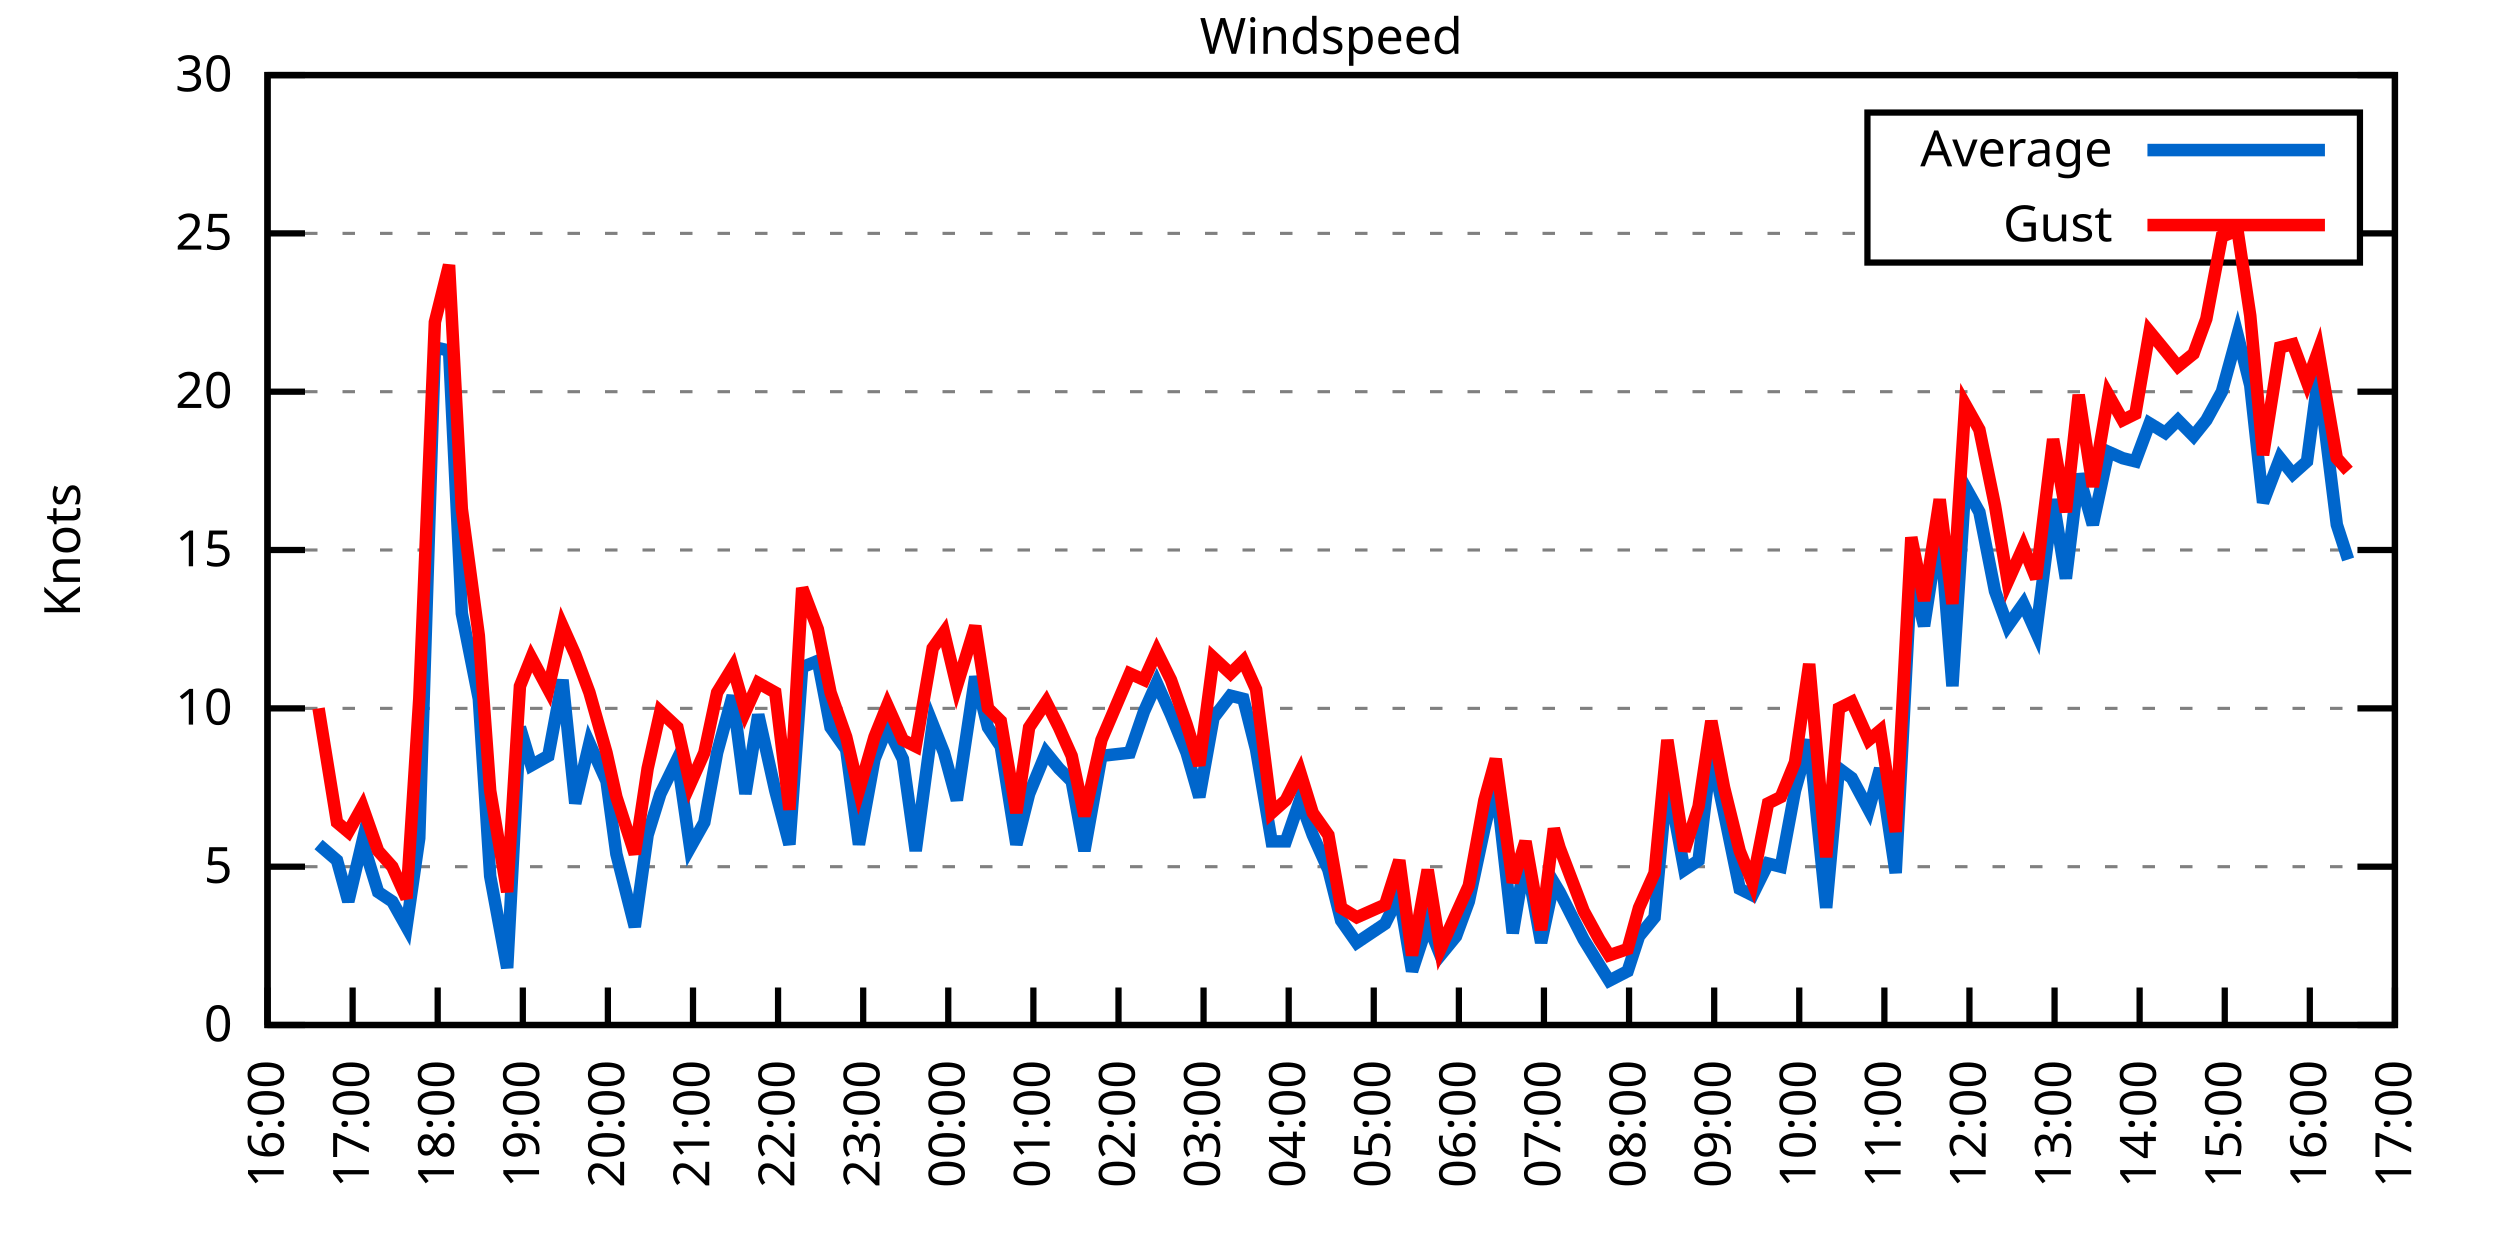
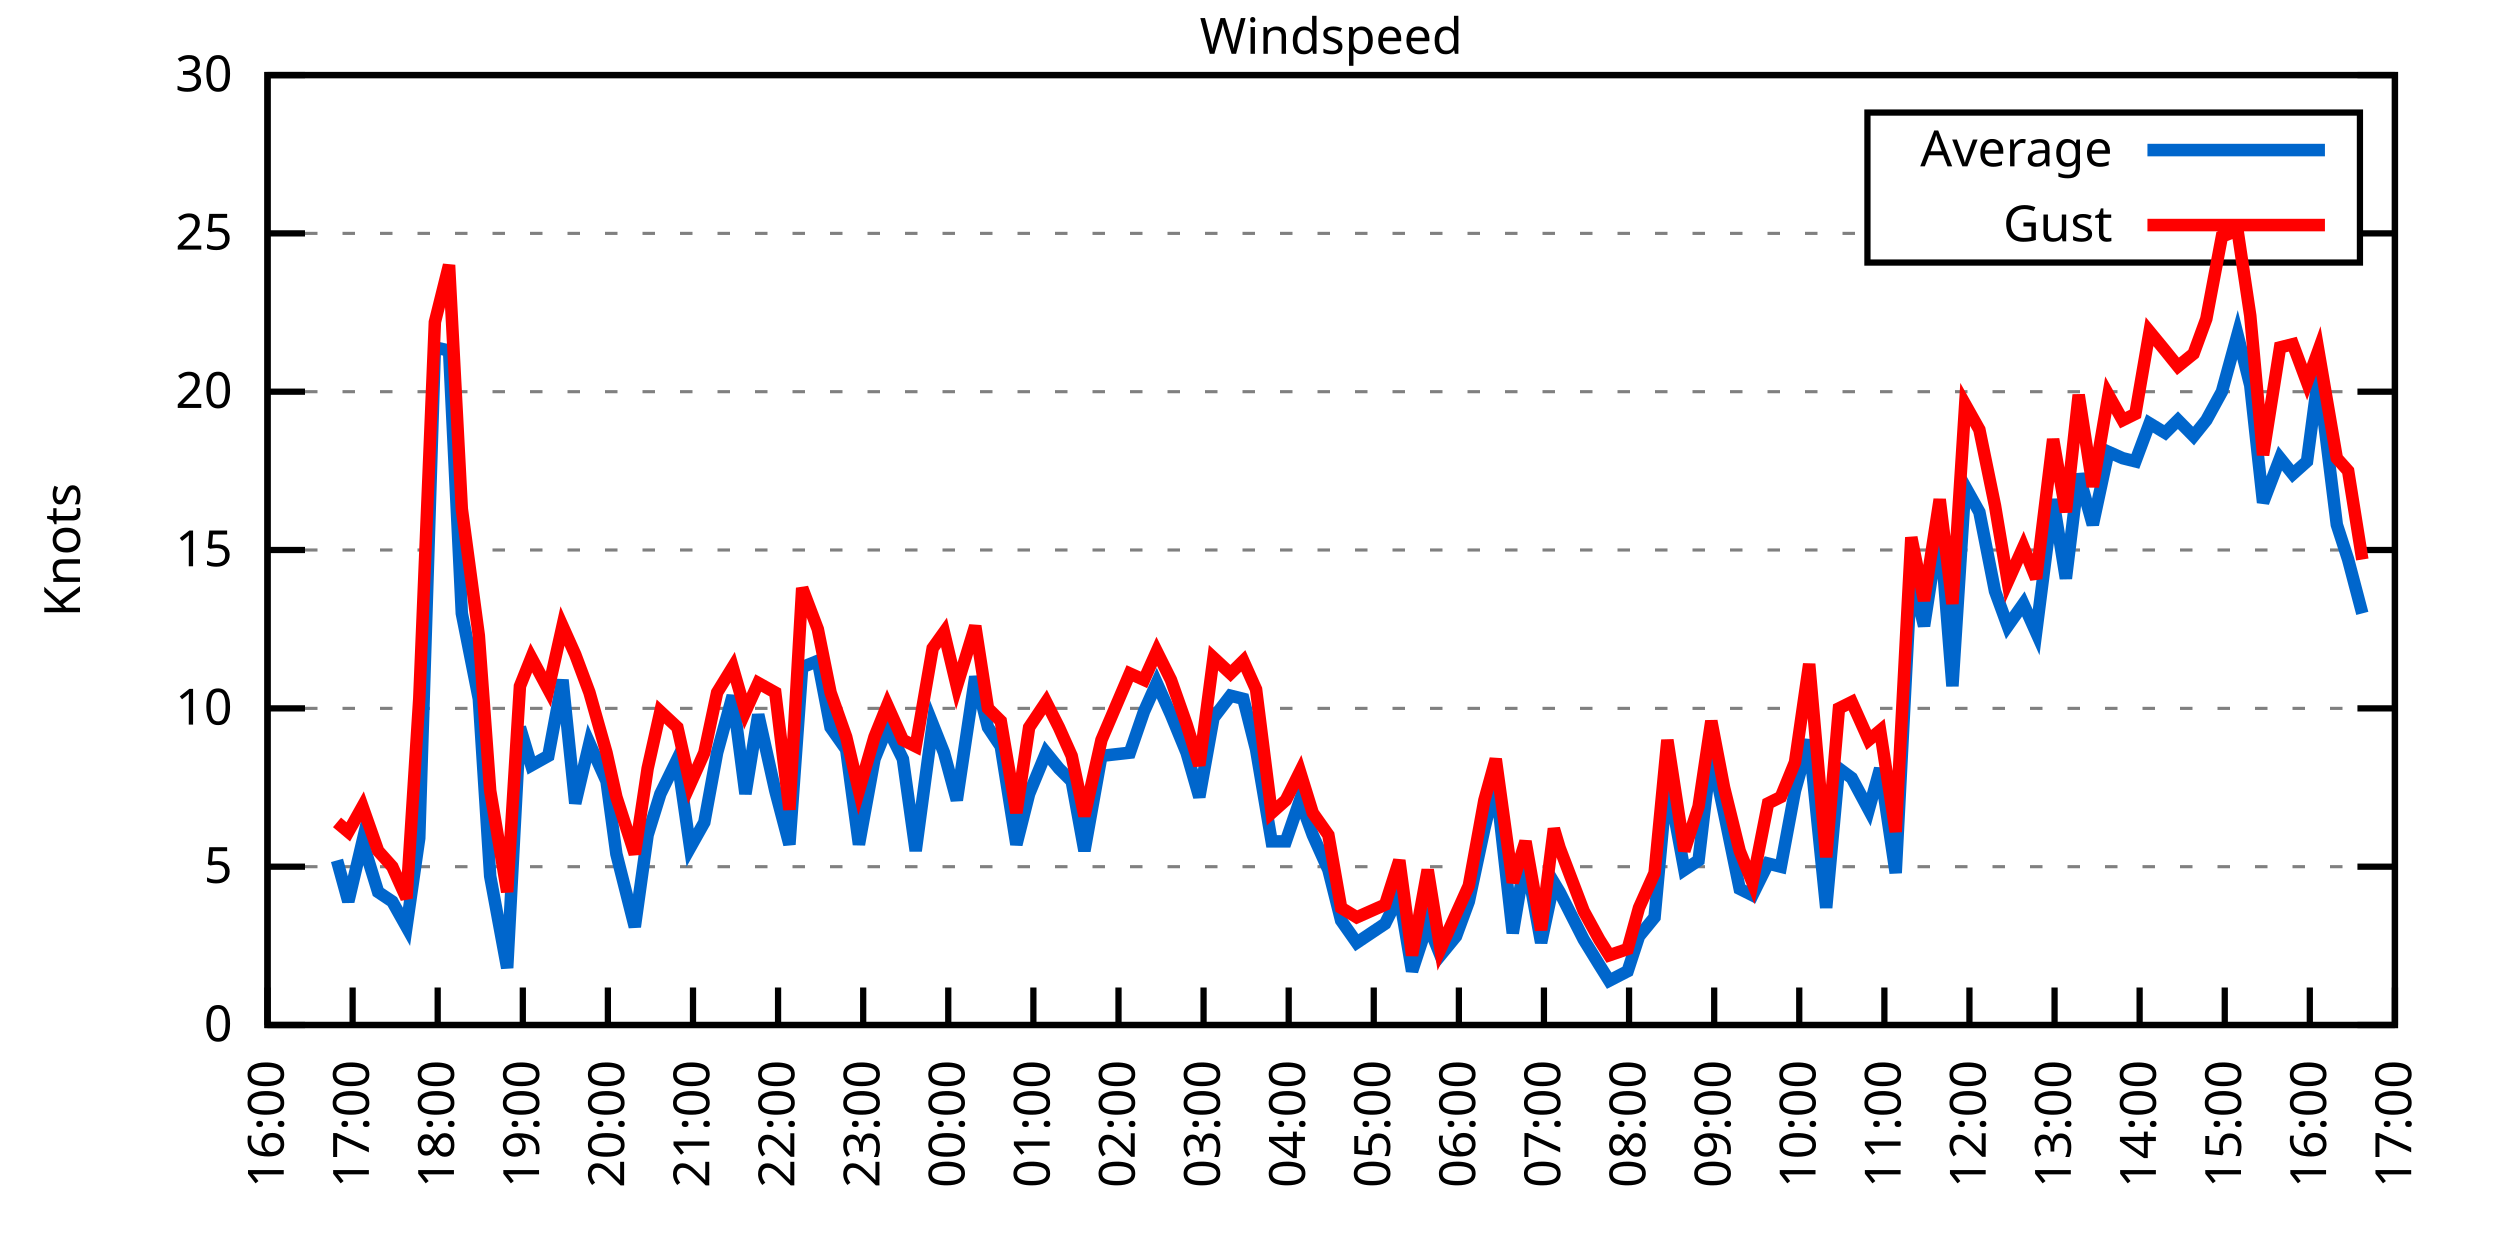
<svg xmlns="http://www.w3.org/2000/svg" xmlns:xlink="http://www.w3.org/1999/xlink" width="400" height="200" viewBox="0 0 400 200">
  <g id="gnuplot_canvas">
    <rect x="0" y="0" width="400" height="200" fill="none" />
    <defs>
      <circle id="gpDot" r="0.5" stroke-width="0.5" stroke="currentColor" />
      <path id="gpPt0" stroke-width="0.333" stroke="currentColor" d="M-1,0 h2 M0,-1 v2" />
      <path id="gpPt1" stroke-width="0.333" stroke="currentColor" d="M-1,-1 L1,1 M1,-1 L-1,1" />
      <path id="gpPt2" stroke-width="0.333" stroke="currentColor" d="M-1,0 L1,0 M0,-1 L0,1 M-1,-1 L1,1 M-1,1 L1,-1" />
      <rect id="gpPt3" stroke-width="0.333" stroke="currentColor" x="-1" y="-1" width="2" height="2" />
      <rect id="gpPt4" stroke-width="0.333" stroke="currentColor" fill="currentColor" x="-1" y="-1" width="2" height="2" />
      <circle id="gpPt5" stroke-width="0.333" stroke="currentColor" cx="0" cy="0" r="1" />
      <use xlink:href="#gpPt5" id="gpPt6" fill="currentColor" stroke="none" />
      <path id="gpPt7" stroke-width="0.333" stroke="currentColor" d="M0,-1.33 L-1.33,0.67 L1.33,0.67 z" />
      <use xlink:href="#gpPt7" id="gpPt8" fill="currentColor" stroke="none" />
      <use xlink:href="#gpPt7" id="gpPt9" stroke="currentColor" transform="rotate(180)" />
      <use xlink:href="#gpPt9" id="gpPt10" fill="currentColor" stroke="none" />
      <use xlink:href="#gpPt3" id="gpPt11" stroke="currentColor" transform="rotate(45)" />
      <use xlink:href="#gpPt11" id="gpPt12" fill="currentColor" stroke="none" />
      <path id="gpPt13" stroke-width="0.333" stroke="currentColor" d="M0,1.330 L1.265,0.411 L0.782,-1.067 L-0.782,-1.076 L-1.265,0.411 z" />
      <use xlink:href="#gpPt13" id="gpPt14" fill="currentColor" stroke="none" />
      <filter id="textbox" filterUnits="objectBoundingBox" x="0" y="0" height="1" width="1">
        <feFlood flood-color="white" flood-opacity="1" result="bgnd" />
        <feComposite in="SourceGraphic" in2="bgnd" operator="atop" />
      </filter>
      <filter id="greybox" filterUnits="objectBoundingBox" x="0" y="0" height="1" width="1">
        <feFlood flood-color="lightgrey" flood-opacity="1" result="grey" />
        <feComposite in="SourceGraphic" in2="grey" operator="atop" />
      </filter>
    </defs>
    <g fill="none" color="white" stroke="currentColor" stroke-width="1.00" stroke-linecap="butt" stroke-linejoin="miter">
</g>
    <g fill="none" color="black" stroke="currentColor" stroke-width="1.00" stroke-linecap="butt" stroke-linejoin="miter">
      <g stroke="none" shape-rendering="crispEdges">
        <polygon fill="rgb(255, 255, 255)" points="42.80,164.00 383.18,164.00 383.18,12.02 42.80,12.02 " />
      </g>
    </g>
    <g fill="none" color="black" stroke="currentColor" stroke-width="1.00" stroke-linecap="butt" stroke-linejoin="miter">
</g>
    <g fill="none" color="black" stroke="black" stroke-width="0.50" stroke-linecap="butt" stroke-linejoin="miter">
</g>
    <g fill="none" color="gray" stroke="currentColor" stroke-width="0.50" stroke-linecap="butt" stroke-linejoin="miter">
      <path stroke="gray" stroke-dasharray="2,4" class="gridline" d="M42.80,164.00 L383.19,164.00  " />
    </g>
    <g fill="none" color="gray" stroke="gray" stroke-width="1.00" stroke-linecap="butt" stroke-linejoin="miter">
</g>
    <g fill="none" color="black" stroke="currentColor" stroke-width="1.00" stroke-linecap="butt" stroke-linejoin="miter">
      <path stroke="black" d="M42.80,164.00 L48.80,164.00 M383.19,164.00 L377.19,164.00  " />
      <g transform="translate(37.20,166.60)" stroke="none" fill="black" font-family="Sans" font-size="8.00" text-anchor="end">
        <text>
          <tspan font-family="Sans"> 0</tspan>
        </text>
      </g>
    </g>
    <g fill="none" color="black" stroke="currentColor" stroke-width="1.00" stroke-linecap="butt" stroke-linejoin="miter">
</g>
    <g fill="none" color="black" stroke="black" stroke-width="0.50" stroke-linecap="butt" stroke-linejoin="miter">
</g>
    <g fill="none" color="gray" stroke="currentColor" stroke-width="0.50" stroke-linecap="butt" stroke-linejoin="miter">
      <path stroke="gray" stroke-dasharray="2,4" class="gridline" d="M42.80,138.67 L383.19,138.67  " />
    </g>
    <g fill="none" color="gray" stroke="gray" stroke-width="1.00" stroke-linecap="butt" stroke-linejoin="miter">
</g>
    <g fill="none" color="black" stroke="currentColor" stroke-width="1.00" stroke-linecap="butt" stroke-linejoin="miter">
      <path stroke="black" d="M42.80,138.67 L48.80,138.67 M383.19,138.67 L377.19,138.67  " />
      <g transform="translate(37.20,141.27)" stroke="none" fill="black" font-family="Sans" font-size="8.00" text-anchor="end">
        <text>
          <tspan font-family="Sans"> 5</tspan>
        </text>
      </g>
    </g>
    <g fill="none" color="black" stroke="currentColor" stroke-width="1.00" stroke-linecap="butt" stroke-linejoin="miter">
</g>
    <g fill="none" color="black" stroke="black" stroke-width="0.50" stroke-linecap="butt" stroke-linejoin="miter">
</g>
    <g fill="none" color="gray" stroke="currentColor" stroke-width="0.50" stroke-linecap="butt" stroke-linejoin="miter">
      <path stroke="gray" stroke-dasharray="2,4" class="gridline" d="M42.80,113.34 L383.19,113.34  " />
    </g>
    <g fill="none" color="gray" stroke="gray" stroke-width="1.00" stroke-linecap="butt" stroke-linejoin="miter">
</g>
    <g fill="none" color="black" stroke="currentColor" stroke-width="1.00" stroke-linecap="butt" stroke-linejoin="miter">
      <path stroke="black" d="M42.80,113.34 L48.80,113.34 M383.19,113.34 L377.19,113.34  " />
      <g transform="translate(37.20,115.94)" stroke="none" fill="black" font-family="Sans" font-size="8.00" text-anchor="end">
        <text>
          <tspan font-family="Sans"> 10</tspan>
        </text>
      </g>
    </g>
    <g fill="none" color="black" stroke="currentColor" stroke-width="1.00" stroke-linecap="butt" stroke-linejoin="miter">
</g>
    <g fill="none" color="black" stroke="black" stroke-width="0.50" stroke-linecap="butt" stroke-linejoin="miter">
</g>
    <g fill="none" color="gray" stroke="currentColor" stroke-width="0.50" stroke-linecap="butt" stroke-linejoin="miter">
      <path stroke="gray" stroke-dasharray="2,4" class="gridline" d="M42.80,88.00 L383.19,88.00  " />
    </g>
    <g fill="none" color="gray" stroke="gray" stroke-width="1.00" stroke-linecap="butt" stroke-linejoin="miter">
</g>
    <g fill="none" color="black" stroke="currentColor" stroke-width="1.00" stroke-linecap="butt" stroke-linejoin="miter">
      <path stroke="black" d="M42.80,88.00 L48.80,88.00 M383.19,88.00 L377.19,88.00  " />
      <g transform="translate(37.20,90.60)" stroke="none" fill="black" font-family="Sans" font-size="8.00" text-anchor="end">
        <text>
          <tspan font-family="Sans"> 15</tspan>
        </text>
      </g>
    </g>
    <g fill="none" color="black" stroke="currentColor" stroke-width="1.00" stroke-linecap="butt" stroke-linejoin="miter">
</g>
    <g fill="none" color="black" stroke="black" stroke-width="0.50" stroke-linecap="butt" stroke-linejoin="miter">
</g>
    <g fill="none" color="gray" stroke="currentColor" stroke-width="0.50" stroke-linecap="butt" stroke-linejoin="miter">
      <path stroke="gray" stroke-dasharray="2,4" class="gridline" d="M42.80,62.67 L383.19,62.67  " />
    </g>
    <g fill="none" color="gray" stroke="gray" stroke-width="1.00" stroke-linecap="butt" stroke-linejoin="miter">
</g>
    <g fill="none" color="black" stroke="currentColor" stroke-width="1.00" stroke-linecap="butt" stroke-linejoin="miter">
      <path stroke="black" d="M42.80,62.67 L48.80,62.67 M383.19,62.67 L377.19,62.67  " />
      <g transform="translate(37.20,65.27)" stroke="none" fill="black" font-family="Sans" font-size="8.00" text-anchor="end">
        <text>
          <tspan font-family="Sans"> 20</tspan>
        </text>
      </g>
    </g>
    <g fill="none" color="black" stroke="currentColor" stroke-width="1.00" stroke-linecap="butt" stroke-linejoin="miter">
</g>
    <g fill="none" color="black" stroke="black" stroke-width="0.50" stroke-linecap="butt" stroke-linejoin="miter">
</g>
    <g fill="none" color="gray" stroke="currentColor" stroke-width="0.50" stroke-linecap="butt" stroke-linejoin="miter">
      <path stroke="gray" stroke-dasharray="2,4" class="gridline" d="M42.80,37.34 L298.79,37.34 M377.59,37.34 L383.19,37.34  " />
    </g>
    <g fill="none" color="gray" stroke="gray" stroke-width="1.00" stroke-linecap="butt" stroke-linejoin="miter">
</g>
    <g fill="none" color="black" stroke="currentColor" stroke-width="1.00" stroke-linecap="butt" stroke-linejoin="miter">
      <path stroke="black" d="M42.80,37.34 L48.80,37.34 M383.19,37.34 L377.19,37.34  " />
      <g transform="translate(37.20,39.94)" stroke="none" fill="black" font-family="Sans" font-size="8.00" text-anchor="end">
        <text>
          <tspan font-family="Sans"> 25</tspan>
        </text>
      </g>
    </g>
    <g fill="none" color="black" stroke="currentColor" stroke-width="1.00" stroke-linecap="butt" stroke-linejoin="miter">
</g>
    <g fill="none" color="black" stroke="black" stroke-width="0.50" stroke-linecap="butt" stroke-linejoin="miter">
</g>
    <g fill="none" color="gray" stroke="currentColor" stroke-width="0.50" stroke-linecap="butt" stroke-linejoin="miter">
      <path stroke="gray" stroke-dasharray="2,4" class="gridline" d="M42.80,12.01 L383.19,12.01  " />
    </g>
    <g fill="none" color="gray" stroke="gray" stroke-width="1.00" stroke-linecap="butt" stroke-linejoin="miter">
</g>
    <g fill="none" color="black" stroke="currentColor" stroke-width="1.00" stroke-linecap="butt" stroke-linejoin="miter">
      <path stroke="black" d="M42.80,12.01 L48.80,12.01 M383.19,12.01 L377.19,12.01  " />
      <g transform="translate(37.20,14.61)" stroke="none" fill="black" font-family="Sans" font-size="8.00" text-anchor="end">
        <text>
          <tspan font-family="Sans"> 30</tspan>
        </text>
      </g>
    </g>
    <g fill="none" color="black" stroke="currentColor" stroke-width="1.00" stroke-linecap="butt" stroke-linejoin="miter">
      <path stroke="black" d="M42.80,164.00 L42.80,158.00  " />
      <g transform="translate(45.40,169.60) rotate(270.00)" stroke="none" fill="black" font-family="Sans" font-size="8.00" text-anchor="end">
        <text>
          <tspan font-family="Sans">16:00</tspan>
        </text>
      </g>
    </g>
    <g fill="none" color="black" stroke="currentColor" stroke-width="1.00" stroke-linecap="butt" stroke-linejoin="miter">
      <path stroke="black" d="M56.42,164.00 L56.42,158.00  " />
      <g transform="translate(59.02,169.60) rotate(270.00)" stroke="none" fill="black" font-family="Sans" font-size="8.00" text-anchor="end">
        <text>
          <tspan font-family="Sans">17:00</tspan>
        </text>
      </g>
    </g>
    <g fill="none" color="black" stroke="currentColor" stroke-width="1.00" stroke-linecap="butt" stroke-linejoin="miter">
      <path stroke="black" d="M70.03,164.00 L70.03,158.00  " />
      <g transform="translate(72.63,169.60) rotate(270.00)" stroke="none" fill="black" font-family="Sans" font-size="8.00" text-anchor="end">
        <text>
          <tspan font-family="Sans">18:00</tspan>
        </text>
      </g>
    </g>
    <g fill="none" color="black" stroke="currentColor" stroke-width="1.00" stroke-linecap="butt" stroke-linejoin="miter">
      <path stroke="black" d="M83.65,164.00 L83.65,158.00  " />
      <g transform="translate(86.25,169.60) rotate(270.00)" stroke="none" fill="black" font-family="Sans" font-size="8.00" text-anchor="end">
        <text>
          <tspan font-family="Sans">19:00</tspan>
        </text>
      </g>
    </g>
    <g fill="none" color="black" stroke="currentColor" stroke-width="1.00" stroke-linecap="butt" stroke-linejoin="miter">
      <path stroke="black" d="M97.26,164.00 L97.26,158.00  " />
      <g transform="translate(99.86,169.60) rotate(270.00)" stroke="none" fill="black" font-family="Sans" font-size="8.00" text-anchor="end">
        <text>
          <tspan font-family="Sans">20:00</tspan>
        </text>
      </g>
    </g>
    <g fill="none" color="black" stroke="currentColor" stroke-width="1.00" stroke-linecap="butt" stroke-linejoin="miter">
      <path stroke="black" d="M110.88,164.00 L110.88,158.00  " />
      <g transform="translate(113.48,169.60) rotate(270.00)" stroke="none" fill="black" font-family="Sans" font-size="8.00" text-anchor="end">
        <text>
          <tspan font-family="Sans">21:00</tspan>
        </text>
      </g>
    </g>
    <g fill="none" color="black" stroke="currentColor" stroke-width="1.00" stroke-linecap="butt" stroke-linejoin="miter">
      <path stroke="black" d="M124.49,164.00 L124.49,158.00  " />
      <g transform="translate(127.09,169.60) rotate(270.00)" stroke="none" fill="black" font-family="Sans" font-size="8.00" text-anchor="end">
        <text>
          <tspan font-family="Sans">22:00</tspan>
        </text>
      </g>
    </g>
    <g fill="none" color="black" stroke="currentColor" stroke-width="1.00" stroke-linecap="butt" stroke-linejoin="miter">
      <path stroke="black" d="M138.11,164.00 L138.11,158.00  " />
      <g transform="translate(140.71,169.60) rotate(270.00)" stroke="none" fill="black" font-family="Sans" font-size="8.00" text-anchor="end">
        <text>
          <tspan font-family="Sans">23:00</tspan>
        </text>
      </g>
    </g>
    <g fill="none" color="black" stroke="currentColor" stroke-width="1.00" stroke-linecap="butt" stroke-linejoin="miter">
      <path stroke="black" d="M151.72,164.00 L151.72,158.00  " />
      <g transform="translate(154.32,169.60) rotate(270.00)" stroke="none" fill="black" font-family="Sans" font-size="8.00" text-anchor="end">
        <text>
          <tspan font-family="Sans">00:00</tspan>
        </text>
      </g>
    </g>
    <g fill="none" color="black" stroke="currentColor" stroke-width="1.00" stroke-linecap="butt" stroke-linejoin="miter">
      <path stroke="black" d="M165.34,164.00 L165.34,158.00  " />
      <g transform="translate(167.94,169.60) rotate(270.00)" stroke="none" fill="black" font-family="Sans" font-size="8.00" text-anchor="end">
        <text>
          <tspan font-family="Sans">01:00</tspan>
        </text>
      </g>
    </g>
    <g fill="none" color="black" stroke="currentColor" stroke-width="1.00" stroke-linecap="butt" stroke-linejoin="miter">
      <path stroke="black" d="M178.96,164.00 L178.96,158.00  " />
      <g transform="translate(181.56,169.60) rotate(270.00)" stroke="none" fill="black" font-family="Sans" font-size="8.00" text-anchor="end">
        <text>
          <tspan font-family="Sans">02:00</tspan>
        </text>
      </g>
    </g>
    <g fill="none" color="black" stroke="currentColor" stroke-width="1.00" stroke-linecap="butt" stroke-linejoin="miter">
      <path stroke="black" d="M192.57,164.00 L192.57,158.00  " />
      <g transform="translate(195.17,169.60) rotate(270.00)" stroke="none" fill="black" font-family="Sans" font-size="8.00" text-anchor="end">
        <text>
          <tspan font-family="Sans">03:00</tspan>
        </text>
      </g>
    </g>
    <g fill="none" color="black" stroke="currentColor" stroke-width="1.00" stroke-linecap="butt" stroke-linejoin="miter">
      <path stroke="black" d="M206.19,164.00 L206.19,158.00  " />
      <g transform="translate(208.79,169.60) rotate(270.00)" stroke="none" fill="black" font-family="Sans" font-size="8.00" text-anchor="end">
        <text>
          <tspan font-family="Sans">04:00</tspan>
        </text>
      </g>
    </g>
    <g fill="none" color="black" stroke="currentColor" stroke-width="1.00" stroke-linecap="butt" stroke-linejoin="miter">
      <path stroke="black" d="M219.80,164.00 L219.80,158.00  " />
      <g transform="translate(222.40,169.60) rotate(270.00)" stroke="none" fill="black" font-family="Sans" font-size="8.00" text-anchor="end">
        <text>
          <tspan font-family="Sans">05:00</tspan>
        </text>
      </g>
    </g>
    <g fill="none" color="black" stroke="currentColor" stroke-width="1.00" stroke-linecap="butt" stroke-linejoin="miter">
      <path stroke="black" d="M233.42,164.00 L233.42,158.00  " />
      <g transform="translate(236.02,169.60) rotate(270.00)" stroke="none" fill="black" font-family="Sans" font-size="8.00" text-anchor="end">
        <text>
          <tspan font-family="Sans">06:00</tspan>
        </text>
      </g>
    </g>
    <g fill="none" color="black" stroke="currentColor" stroke-width="1.00" stroke-linecap="butt" stroke-linejoin="miter">
      <path stroke="black" d="M247.03,164.00 L247.03,158.00  " />
      <g transform="translate(249.63,169.60) rotate(270.00)" stroke="none" fill="black" font-family="Sans" font-size="8.00" text-anchor="end">
        <text>
          <tspan font-family="Sans">07:00</tspan>
        </text>
      </g>
    </g>
    <g fill="none" color="black" stroke="currentColor" stroke-width="1.00" stroke-linecap="butt" stroke-linejoin="miter">
      <path stroke="black" d="M260.65,164.00 L260.65,158.00  " />
      <g transform="translate(263.25,169.60) rotate(270.00)" stroke="none" fill="black" font-family="Sans" font-size="8.00" text-anchor="end">
        <text>
          <tspan font-family="Sans">08:00</tspan>
        </text>
      </g>
    </g>
    <g fill="none" color="black" stroke="currentColor" stroke-width="1.00" stroke-linecap="butt" stroke-linejoin="miter">
      <path stroke="black" d="M274.27,164.00 L274.27,158.00  " />
      <g transform="translate(276.87,169.60) rotate(270.00)" stroke="none" fill="black" font-family="Sans" font-size="8.00" text-anchor="end">
        <text>
          <tspan font-family="Sans">09:00</tspan>
        </text>
      </g>
    </g>
    <g fill="none" color="black" stroke="currentColor" stroke-width="1.00" stroke-linecap="butt" stroke-linejoin="miter">
      <path stroke="black" d="M287.88,164.00 L287.88,158.00  " />
      <g transform="translate(290.48,169.60) rotate(270.00)" stroke="none" fill="black" font-family="Sans" font-size="8.00" text-anchor="end">
        <text>
          <tspan font-family="Sans">10:00</tspan>
        </text>
      </g>
    </g>
    <g fill="none" color="black" stroke="currentColor" stroke-width="1.00" stroke-linecap="butt" stroke-linejoin="miter">
      <path stroke="black" d="M301.50,164.00 L301.50,158.00  " />
      <g transform="translate(304.10,169.60) rotate(270.00)" stroke="none" fill="black" font-family="Sans" font-size="8.00" text-anchor="end">
        <text>
          <tspan font-family="Sans">11:00</tspan>
        </text>
      </g>
    </g>
    <g fill="none" color="black" stroke="currentColor" stroke-width="1.00" stroke-linecap="butt" stroke-linejoin="miter">
      <path stroke="black" d="M315.11,164.00 L315.11,158.00  " />
      <g transform="translate(317.71,169.60) rotate(270.00)" stroke="none" fill="black" font-family="Sans" font-size="8.00" text-anchor="end">
        <text>
          <tspan font-family="Sans">12:00</tspan>
        </text>
      </g>
    </g>
    <g fill="none" color="black" stroke="currentColor" stroke-width="1.00" stroke-linecap="butt" stroke-linejoin="miter">
      <path stroke="black" d="M328.73,164.00 L328.73,158.00  " />
      <g transform="translate(331.33,169.60) rotate(270.00)" stroke="none" fill="black" font-family="Sans" font-size="8.00" text-anchor="end">
        <text>
          <tspan font-family="Sans">13:00</tspan>
        </text>
      </g>
    </g>
    <g fill="none" color="black" stroke="currentColor" stroke-width="1.00" stroke-linecap="butt" stroke-linejoin="miter">
      <path stroke="black" d="M342.34,164.00 L342.34,158.00  " />
      <g transform="translate(344.94,169.60) rotate(270.00)" stroke="none" fill="black" font-family="Sans" font-size="8.00" text-anchor="end">
        <text>
          <tspan font-family="Sans">14:00</tspan>
        </text>
      </g>
    </g>
    <g fill="none" color="black" stroke="currentColor" stroke-width="1.00" stroke-linecap="butt" stroke-linejoin="miter">
      <path stroke="black" d="M355.96,164.00 L355.96,158.00  " />
      <g transform="translate(358.56,169.60) rotate(270.00)" stroke="none" fill="black" font-family="Sans" font-size="8.00" text-anchor="end">
        <text>
          <tspan font-family="Sans">15:00</tspan>
        </text>
      </g>
    </g>
    <g fill="none" color="black" stroke="currentColor" stroke-width="1.00" stroke-linecap="butt" stroke-linejoin="miter">
      <path stroke="black" d="M369.57,164.00 L369.57,158.00  " />
      <g transform="translate(372.17,169.60) rotate(270.00)" stroke="none" fill="black" font-family="Sans" font-size="8.00" text-anchor="end">
        <text>
          <tspan font-family="Sans">16:00</tspan>
        </text>
      </g>
    </g>
    <g fill="none" color="black" stroke="currentColor" stroke-width="1.00" stroke-linecap="butt" stroke-linejoin="miter">
      <path stroke="black" d="M383.19,164.00 L383.19,158.00  " />
      <g transform="translate(385.79,169.60) rotate(270.00)" stroke="none" fill="black" font-family="Sans" font-size="8.00" text-anchor="end">
        <text>
          <tspan font-family="Sans">17:00</tspan>
        </text>
      </g>
    </g>
    <g fill="none" color="black" stroke="currentColor" stroke-width="1.00" stroke-linecap="butt" stroke-linejoin="miter">
</g>
    <g fill="none" color="black" stroke="currentColor" stroke-width="1.00" stroke-linecap="butt" stroke-linejoin="miter">
      <path stroke="black" d="M42.80,12.01 L42.80,164.00 L383.19,164.00 L383.19,12.01 L42.80,12.01 Z  " />
    </g>
    <g fill="none" color="black" stroke="currentColor" stroke-width="1.00" stroke-linecap="butt" stroke-linejoin="miter">
</g>
    <g fill="none" color="black" stroke="currentColor" stroke-width="1.00" stroke-linecap="butt" stroke-linejoin="miter">
      <path stroke="black" d="M298.79,42.01 L298.79,18.01 L377.59,18.01 L377.59,42.01 L298.79,42.01 Z  " />
    </g>
    <g id="Windspeed_plot_1">
      <g fill="none" color="white" stroke="black" stroke-width="2.00" stroke-linecap="butt" stroke-linejoin="miter">
</g>
      <g fill="none" color="black" stroke="currentColor" stroke-width="2.00" stroke-linecap="butt" stroke-linejoin="miter">
        <g transform="translate(337.99,26.61)" stroke="none" fill="black" font-family="Sans" font-size="8.00" text-anchor="end">
          <text>
            <tspan font-family="Sans">Average</tspan>
          </text>
        </g>
      </g>
      <g fill="none" color="black" stroke="currentColor" stroke-width="2.00" stroke-linecap="butt" stroke-linejoin="miter">
-         <path stroke="rgb(  0, 102, 204)" d="M343.59,24.01 L371.99,24.01 M50.97,135.12 L53.92,137.66 L55.73,144.24 L58.00,134.62 L60.50,142.72 L62.77,144.24   L65.04,148.29 L67.08,134.11 L69.58,55.58 L71.85,56.09 L73.89,98.14 L76.61,111.82 L78.43,140.19 L81.15,154.88   L83.19,116.38 L85.01,122.46 L87.73,120.94 L90.00,108.78 L92.04,128.54 L94.31,118.91 L97.04,124.99 L98.62,136.64   L101.57,148.29 L103.62,133.60 L105.66,127.02 L108.38,121.44 L110.42,135.63 L112.69,131.58 L114.74,120.43 L117.23,111.31   L119.27,127.02 L121.32,114.35 L124.04,126.51 L126.31,135.12 L128.35,106.75 L130.85,105.74 L132.89,116.38 L135.39,119.92   L137.43,135.12 L139.92,121.44 L141.97,116.38 L144.46,121.44 L146.51,136.14 L149.23,115.87 L151.04,120.43 L153.09,128.03   L156.04,108.27 L158.08,116.38 L160.12,119.42 L162.62,135.12 L164.66,127.02 L167.38,120.43 L169.43,122.96 L171.47,124.99   L173.51,136.14 L176.23,120.94 L180.77,120.43 L183.04,113.84 L185.08,109.28 L187.35,114.35 L189.85,120.43 L191.89,127.52   L194.16,114.86 L196.88,111.31 L198.93,111.82 L200.97,119.92 L203.46,134.62 L205.73,134.62 L208.00,128.03 L210.04,133.60   L212.54,139.17 L214.58,147.28 L217.08,150.83 L221.62,147.79 L223.89,143.23 L225.93,155.39 L228.43,147.79 L230.47,152.85   L232.96,149.81 L235.01,144.24 L237.50,132.59 L239.32,124.99 L242.04,149.31 L244.08,137.15 L246.58,150.83 L248.62,141.20   L249.53,142.72 L253.39,150.32 L255.88,154.37 L257.47,156.91 L260.42,155.39 L262.24,149.81 L264.73,146.77 L266.78,124.48   L269.50,139.17 L271.77,137.66 L273.81,120.43 L275.85,130.06 L278.35,142.21 L280.39,143.23 L282.89,138.16 L284.93,138.67   L287.20,126.51 L289.47,118.40 L292.19,145.25 L294.23,122.96 L296.28,124.48 L299.00,129.55 L300.82,122.96 L303.31,139.68   L305.81,91.55 L307.85,100.16 L310.35,83.95 L312.39,109.79 L314.43,77.87 L316.70,81.93 L319.20,94.59 L321.24,100.16   L323.74,96.62 L325.78,101.18 L328.50,79.90 L330.54,92.56 L332.59,75.85 L334.85,83.95 L337.35,72.30 L339.62,73.31   L341.66,73.82 L343.93,67.74 L346.43,69.26 L348.47,67.23 L350.97,69.77 L353.01,67.23 L355.50,62.67 L358.00,53.55   L360.04,61.66 L362.09,80.41 L364.81,73.31 L366.85,75.85 L369.12,73.82 L370.94,60.14 L373.89,83.95 L375.70,89.52    " />
+         <path stroke="rgb(  0, 102, 204)" d="M343.59,24.01 L371.99,24.01 M53.92,137.66 L55.73,144.24 L58.00,134.62 L60.50,142.72 L62.77,144.24 L65.04,148.29   L67.08,134.11 L69.58,55.58 L71.85,56.09 L73.89,98.14 L76.61,111.82 L78.43,140.19 L81.15,154.88 L83.19,116.38   L85.01,122.46 L87.73,120.94 L90.00,108.78 L92.04,128.54 L94.31,118.91 L97.04,124.99 L98.62,136.64 L101.57,148.29   L103.62,133.60 L105.66,127.02 L108.38,121.44 L110.42,135.63 L112.69,131.58 L114.74,120.43 L117.23,111.31 L119.27,127.02   L121.32,114.35 L124.04,126.51 L126.31,135.12 L128.35,106.75 L130.85,105.74 L132.89,116.38 L135.39,119.92 L137.43,135.12   L139.92,121.44 L141.97,116.38 L144.46,121.44 L146.51,136.14 L149.23,115.87 L151.04,120.43 L153.09,128.03 L156.04,108.27   L158.08,116.38 L160.12,119.42 L162.62,135.12 L164.66,127.02 L167.38,120.43 L169.43,122.96 L171.47,124.99 L173.51,136.14   L176.23,120.94 L180.77,120.43 L183.04,113.84 L185.08,109.28 L187.35,114.35 L189.85,120.43 L191.89,127.52 L194.16,114.86   L196.88,111.31 L198.93,111.82 L200.97,119.92 L203.46,134.62 L205.73,134.62 L208.00,128.03 L210.04,133.60 L212.54,139.17   L214.58,147.28 L217.08,150.83 L221.62,147.79 L223.89,143.23 L225.93,155.39 L228.43,147.79 L230.47,152.85 L232.96,149.81   L235.01,144.24 L237.50,132.59 L239.32,124.99 L242.04,149.31 L244.08,137.15 L246.58,150.83 L248.62,141.20 L249.53,142.72   L253.39,150.32 L255.88,154.37 L257.47,156.91 L260.42,155.39 L262.24,149.81 L264.73,146.77 L266.78,124.48 L269.50,139.17   L271.77,137.66 L273.81,120.43 L275.85,130.06 L278.35,142.21 L280.39,143.23 L282.89,138.16 L284.93,138.67 L287.20,126.51   L289.47,118.40 L292.19,145.25 L294.23,122.96 L296.28,124.48 L299.00,129.55 L300.82,122.96 L303.31,139.68 L305.81,91.55   L307.85,100.16 L310.35,83.95 L312.39,109.79 L314.43,77.87 L316.70,81.93 L319.20,94.59 L321.24,100.16 L323.74,96.62   L325.78,101.18 L328.50,79.90 L330.54,92.56 L332.59,75.85 L334.85,83.95 L337.35,72.30 L339.62,73.31 L341.66,73.82   L343.93,67.74 L346.43,69.26 L348.47,67.23 L350.97,69.77 L353.01,67.23 L355.50,62.67 L358.00,53.55 L360.04,61.66   L362.09,80.41 L364.81,73.31 L366.85,75.85 L369.12,73.82 L370.94,60.14 L373.89,83.95 L375.70,89.52 L377.97,98.14    " />
      </g>
    </g>
    <g id="Windspeed_plot_2">
      <g fill="none" color="black" stroke="currentColor" stroke-width="2.00" stroke-linecap="butt" stroke-linejoin="miter">
        <g transform="translate(337.99,38.61)" stroke="none" fill="black" font-family="Sans" font-size="8.00" text-anchor="end">
          <text>
            <tspan font-family="Sans">Gust</tspan>
          </text>
        </g>
      </g>
      <g fill="none" color="black" stroke="currentColor" stroke-width="2.00" stroke-linecap="butt" stroke-linejoin="miter">
-         <path stroke="rgb(255,   0,   0)" d="M343.59,36.01 L371.99,36.01 M50.97,113.34 L53.92,131.58 L55.73,133.10 L58.00,129.04 L60.50,136.14 L62.77,138.67   L65.04,143.73 L67.08,111.82 L69.58,51.53 L71.85,42.41 L73.89,81.42 L76.61,101.68 L78.43,126.51 L81.15,142.72   L83.19,109.79 L85.01,105.23 L87.73,110.30 L90.00,100.16 L92.04,104.72 L94.31,110.80 L97.04,120.43 L98.62,127.52   L101.57,136.64 L103.62,122.96 L105.66,113.84 L108.38,116.38 L110.42,125.50 L112.69,120.43 L114.74,110.80 L117.23,106.75   L119.27,113.84 L121.32,109.28 L124.04,110.80 L126.31,129.55 L128.35,94.08 L130.85,100.67 L132.89,110.80 L135.39,117.90   L137.43,126.51 L139.92,117.90 L141.97,112.83 L144.46,118.40 L146.51,119.42 L149.23,103.71 L151.04,101.18 L153.09,109.79   L156.04,100.16 L158.08,113.34 L160.12,115.36 L162.62,130.06 L164.66,116.38 L167.38,112.32 L169.43,116.38 L171.47,120.94   L173.51,130.56 L176.23,118.40 L180.77,107.76 L183.04,108.78 L185.08,104.22 L187.35,108.78 L189.85,115.87 L191.89,122.46   L194.16,105.23 L196.88,107.76 L198.93,105.74 L200.97,110.30 L203.46,130.06 L205.73,128.03 L208.00,123.47 L210.04,130.06   L212.54,133.60 L214.58,145.25 L217.08,146.77 L221.62,144.75 L223.89,137.66 L225.93,152.85 L228.43,139.17 L230.47,151.84   L232.96,146.27 L235.01,141.71 L237.50,128.03 L239.32,121.44 L242.04,141.20 L244.08,134.62 L246.58,148.80 L248.62,132.59   L249.53,135.63 L253.39,145.76 L255.88,150.32 L257.47,152.85 L260.42,151.84 L262.24,145.25 L264.73,139.68 L266.78,118.40   L269.50,136.14 L271.77,129.04 L273.81,115.36 L275.85,126.00 L278.35,136.14 L280.39,141.20 L282.89,128.54 L284.93,127.52   L287.20,121.95 L289.47,106.24 L292.19,137.15 L294.23,113.34 L296.28,112.32 L299.00,118.40 L300.82,116.88 L303.31,133.10   L305.81,85.98 L307.85,96.11 L310.35,79.90 L312.39,96.62 L314.43,64.70 L316.70,68.75 L319.20,80.91 L321.24,93.07   L323.74,87.50 L325.78,92.56 L328.50,70.27 L330.54,81.93 L332.59,63.18 L334.85,77.87 L337.35,63.18 L339.62,67.23   L341.66,66.22 L343.93,53.05 L346.43,56.09 L348.47,58.62 L350.97,56.59 L353.01,51.02 L355.50,37.85 L358.00,36.84   L360.04,50.51 L362.09,72.81 L364.81,55.58 L366.85,55.07 L369.12,61.15 L370.94,56.09 L373.89,73.31 L375.70,75.34    " />
+         <path stroke="rgb(255,   0,   0)" d="M343.59,36.01 L371.99,36.01 M53.92,131.58 L55.73,133.10 L58.00,129.04 L60.50,136.14 L62.77,138.67 L65.04,143.73   L67.08,111.82 L69.58,51.53 L71.85,42.41 L73.89,81.42 L76.61,101.68 L78.43,126.51 L81.15,142.72 L83.19,109.79   L85.01,105.23 L87.73,110.30 L90.00,100.16 L92.04,104.72 L94.31,110.80 L97.04,120.43 L98.62,127.52 L101.57,136.64   L103.62,122.96 L105.66,113.84 L108.38,116.38 L110.42,125.50 L112.69,120.43 L114.74,110.80 L117.23,106.75 L119.27,113.84   L121.32,109.28 L124.04,110.80 L126.31,129.55 L128.35,94.08 L130.85,100.67 L132.89,110.80 L135.39,117.90 L137.43,126.51   L139.92,117.90 L141.97,112.83 L144.46,118.40 L146.51,119.42 L149.23,103.71 L151.04,101.18 L153.09,109.79 L156.04,100.16   L158.08,113.34 L160.12,115.36 L162.62,130.06 L164.66,116.38 L167.38,112.32 L169.43,116.38 L171.47,120.94 L173.51,130.56   L176.23,118.40 L180.77,107.76 L183.04,108.78 L185.08,104.22 L187.35,108.78 L189.85,115.87 L191.89,122.46 L194.16,105.23   L196.88,107.76 L198.93,105.74 L200.97,110.30 L203.46,130.06 L205.73,128.03 L208.00,123.47 L210.04,130.06 L212.54,133.60   L214.58,145.25 L217.08,146.77 L221.62,144.75 L223.89,137.66 L225.93,152.85 L228.43,139.17 L230.47,151.84 L232.96,146.27   L235.01,141.71 L237.50,128.03 L239.32,121.44 L242.04,141.20 L244.08,134.62 L246.58,148.80 L248.62,132.59 L249.53,135.63   L253.39,145.76 L255.88,150.32 L257.47,152.85 L260.42,151.84 L262.24,145.25 L264.73,139.68 L266.78,118.40 L269.50,136.14   L271.77,129.04 L273.81,115.36 L275.85,126.00 L278.35,136.14 L280.39,141.20 L282.89,128.54 L284.93,127.52 L287.20,121.95   L289.47,106.24 L292.19,137.15 L294.23,113.34 L296.28,112.32 L299.00,118.40 L300.82,116.88 L303.31,133.10 L305.81,85.98   L307.85,96.11 L310.35,79.90 L312.39,96.62 L314.43,64.70 L316.70,68.75 L319.20,80.91 L321.24,93.07 L323.74,87.50   L325.78,92.56 L328.50,70.27 L330.54,81.93 L332.59,63.18 L334.85,77.87 L337.35,63.18 L339.62,67.23 L341.66,66.22   L343.93,53.05 L346.43,56.09 L348.47,58.62 L350.97,56.59 L353.01,51.02 L355.50,37.85 L358.00,36.84 L360.04,50.51   L362.09,72.81 L364.81,55.58 L366.85,55.07 L369.12,61.15 L370.94,56.09 L373.89,73.31 L375.70,75.34 L377.97,89.52    " />
      </g>
    </g>
    <g fill="none" color="black" stroke="currentColor" stroke-width="2.00" stroke-linecap="butt" stroke-linejoin="miter">
</g>
    <g fill="none" color="black" stroke="black" stroke-width="1.00" stroke-linecap="butt" stroke-linejoin="miter">
</g>
    <g fill="none" color="black" stroke="currentColor" stroke-width="1.00" stroke-linecap="butt" stroke-linejoin="miter">
      <path stroke="black" d="M42.80,12.01 L42.80,164.00 L383.19,164.00 L383.19,12.01 L42.80,12.01 Z  " />
      <g transform="translate(12.80,88.01) rotate(270.00)" stroke="none" fill="black" font-family="Sans" font-size="8.00" text-anchor="middle">
        <text>
          <tspan font-family="Sans">Knots</tspan>
        </text>
      </g>
    </g>
    <g fill="none" color="black" stroke="currentColor" stroke-width="1.00" stroke-linecap="butt" stroke-linejoin="miter">
</g>
    <g fill="none" color="black" stroke="currentColor" stroke-width="1.00" stroke-linecap="butt" stroke-linejoin="miter">
      <g transform="translate(212.99,8.61)" stroke="none" fill="black" font-family="Sans" font-size="8.00" text-anchor="middle">
        <text>
          <tspan font-family="Sans">Windspeed</tspan>
        </text>
      </g>
    </g>
    <g fill="none" color="black" stroke="currentColor" stroke-width="1.00" stroke-linecap="butt" stroke-linejoin="miter">
</g>
  </g>
</svg>
